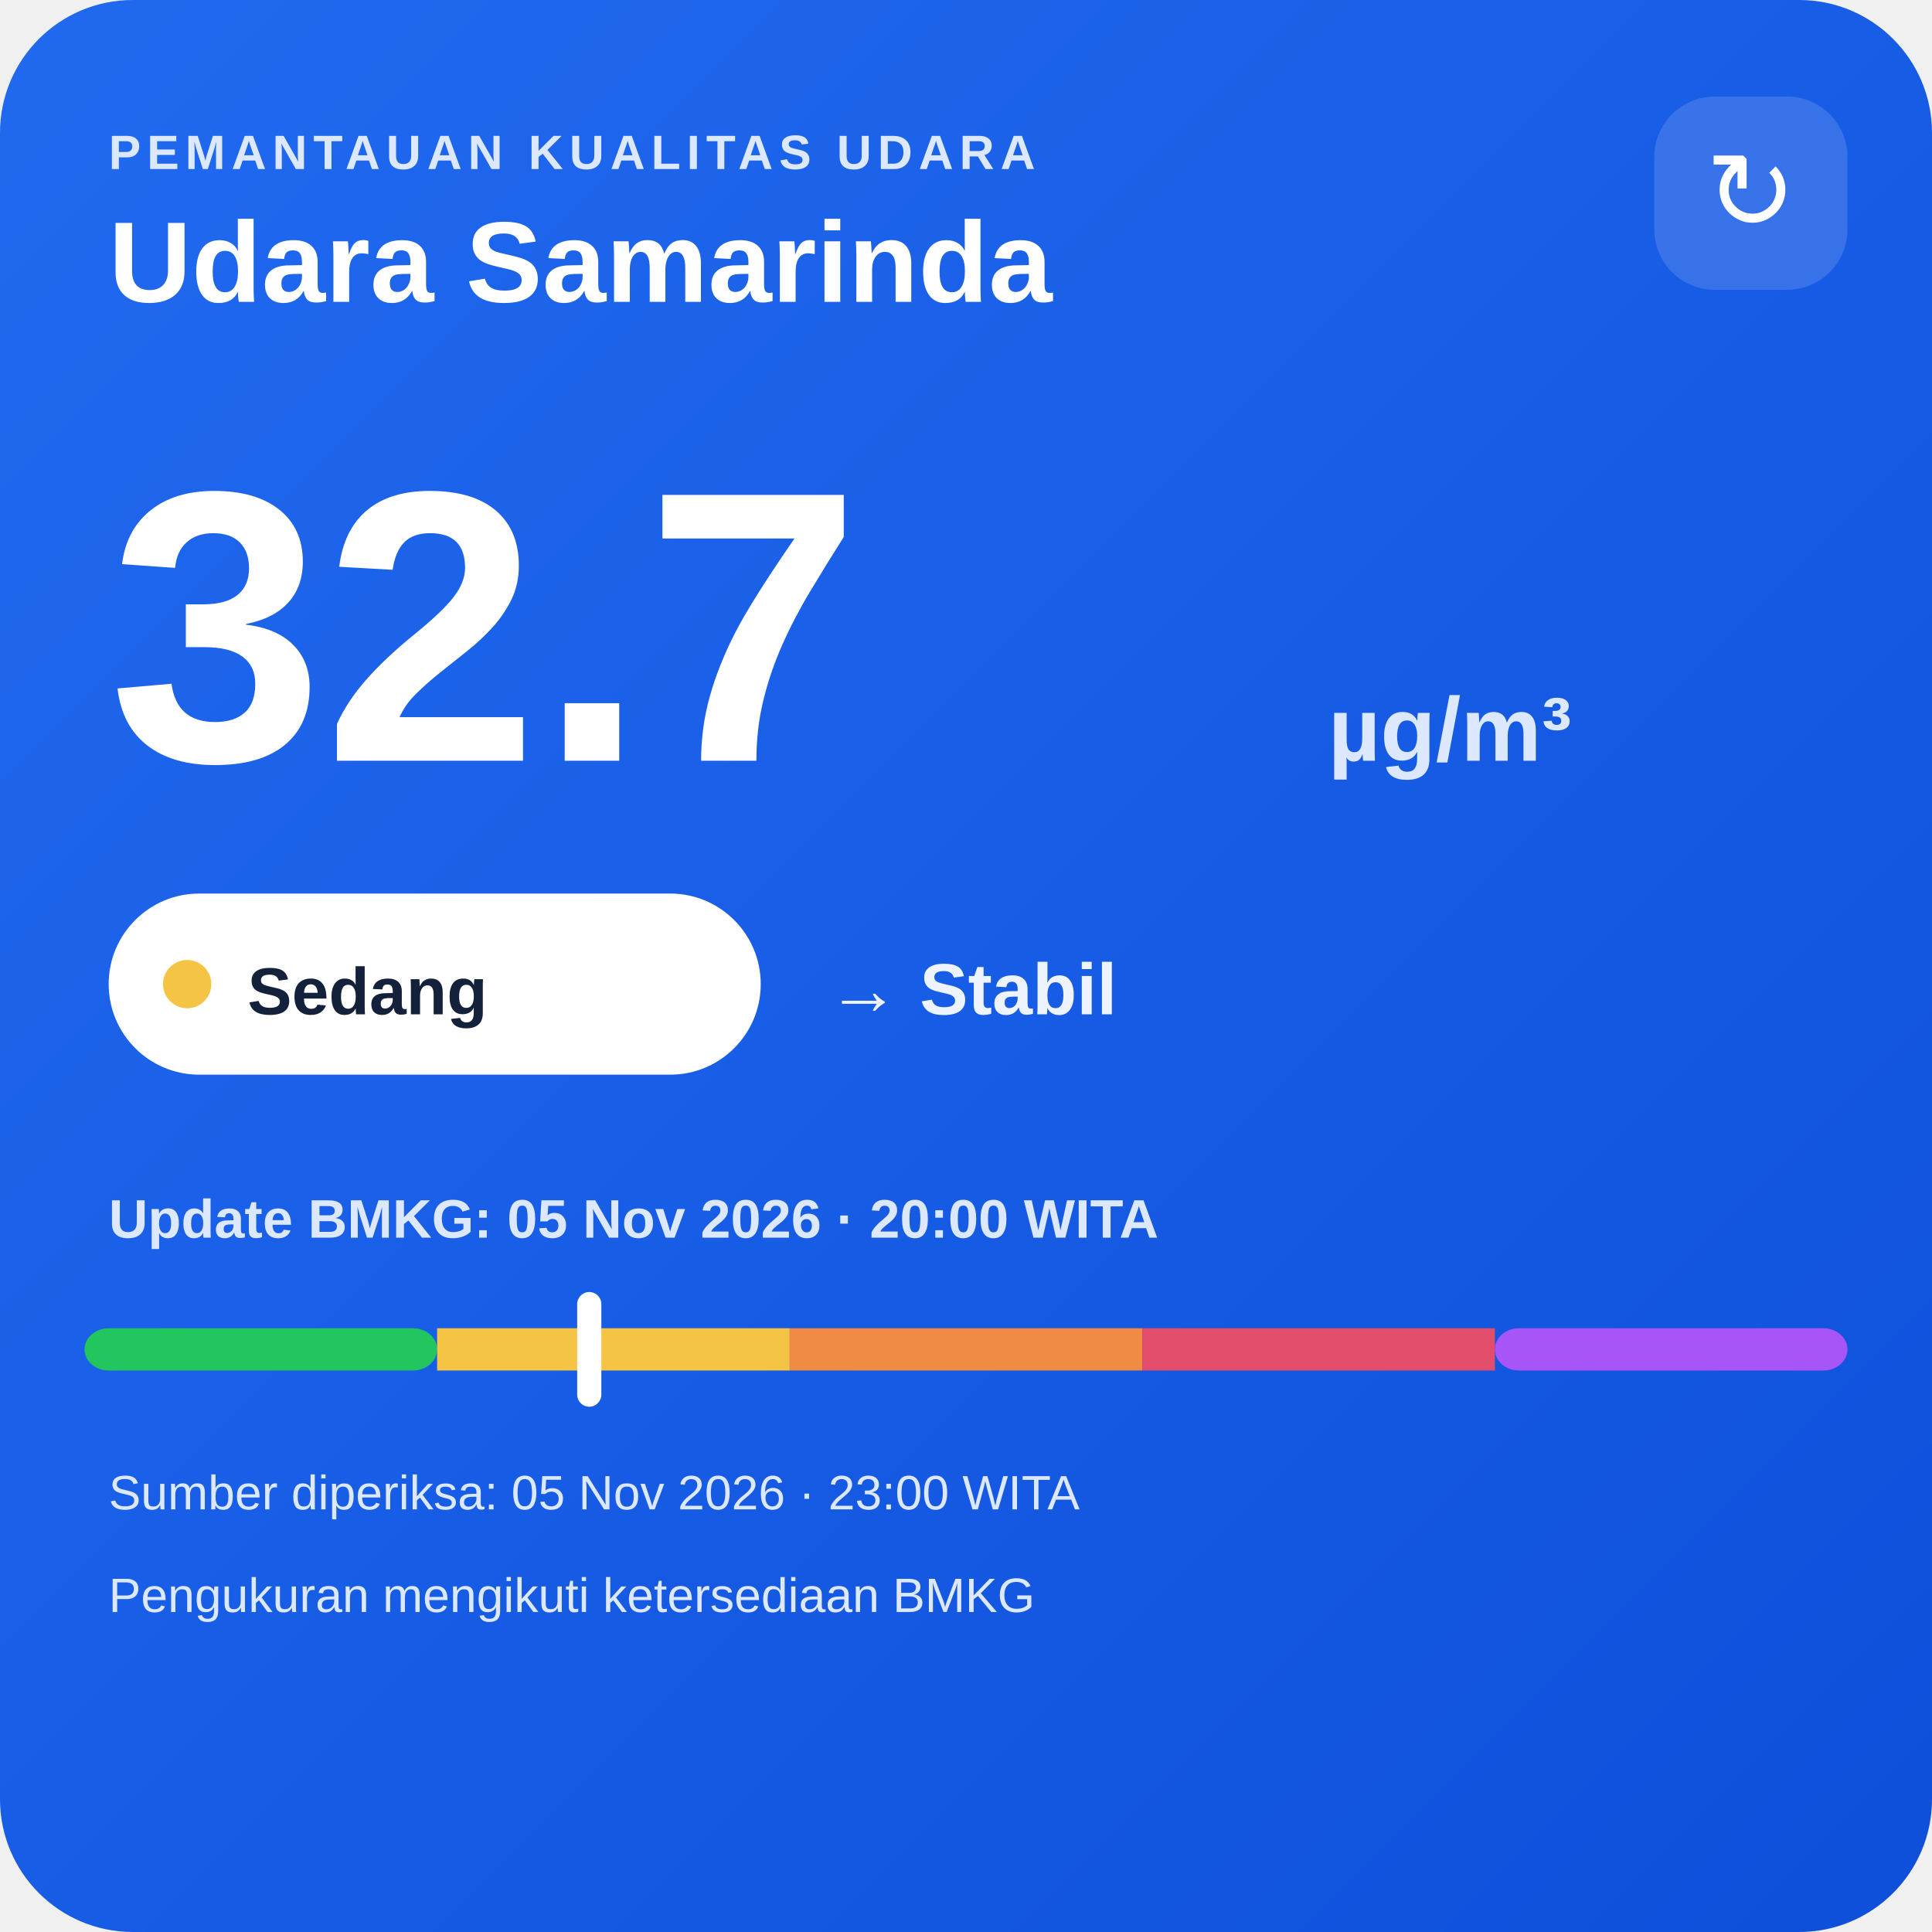
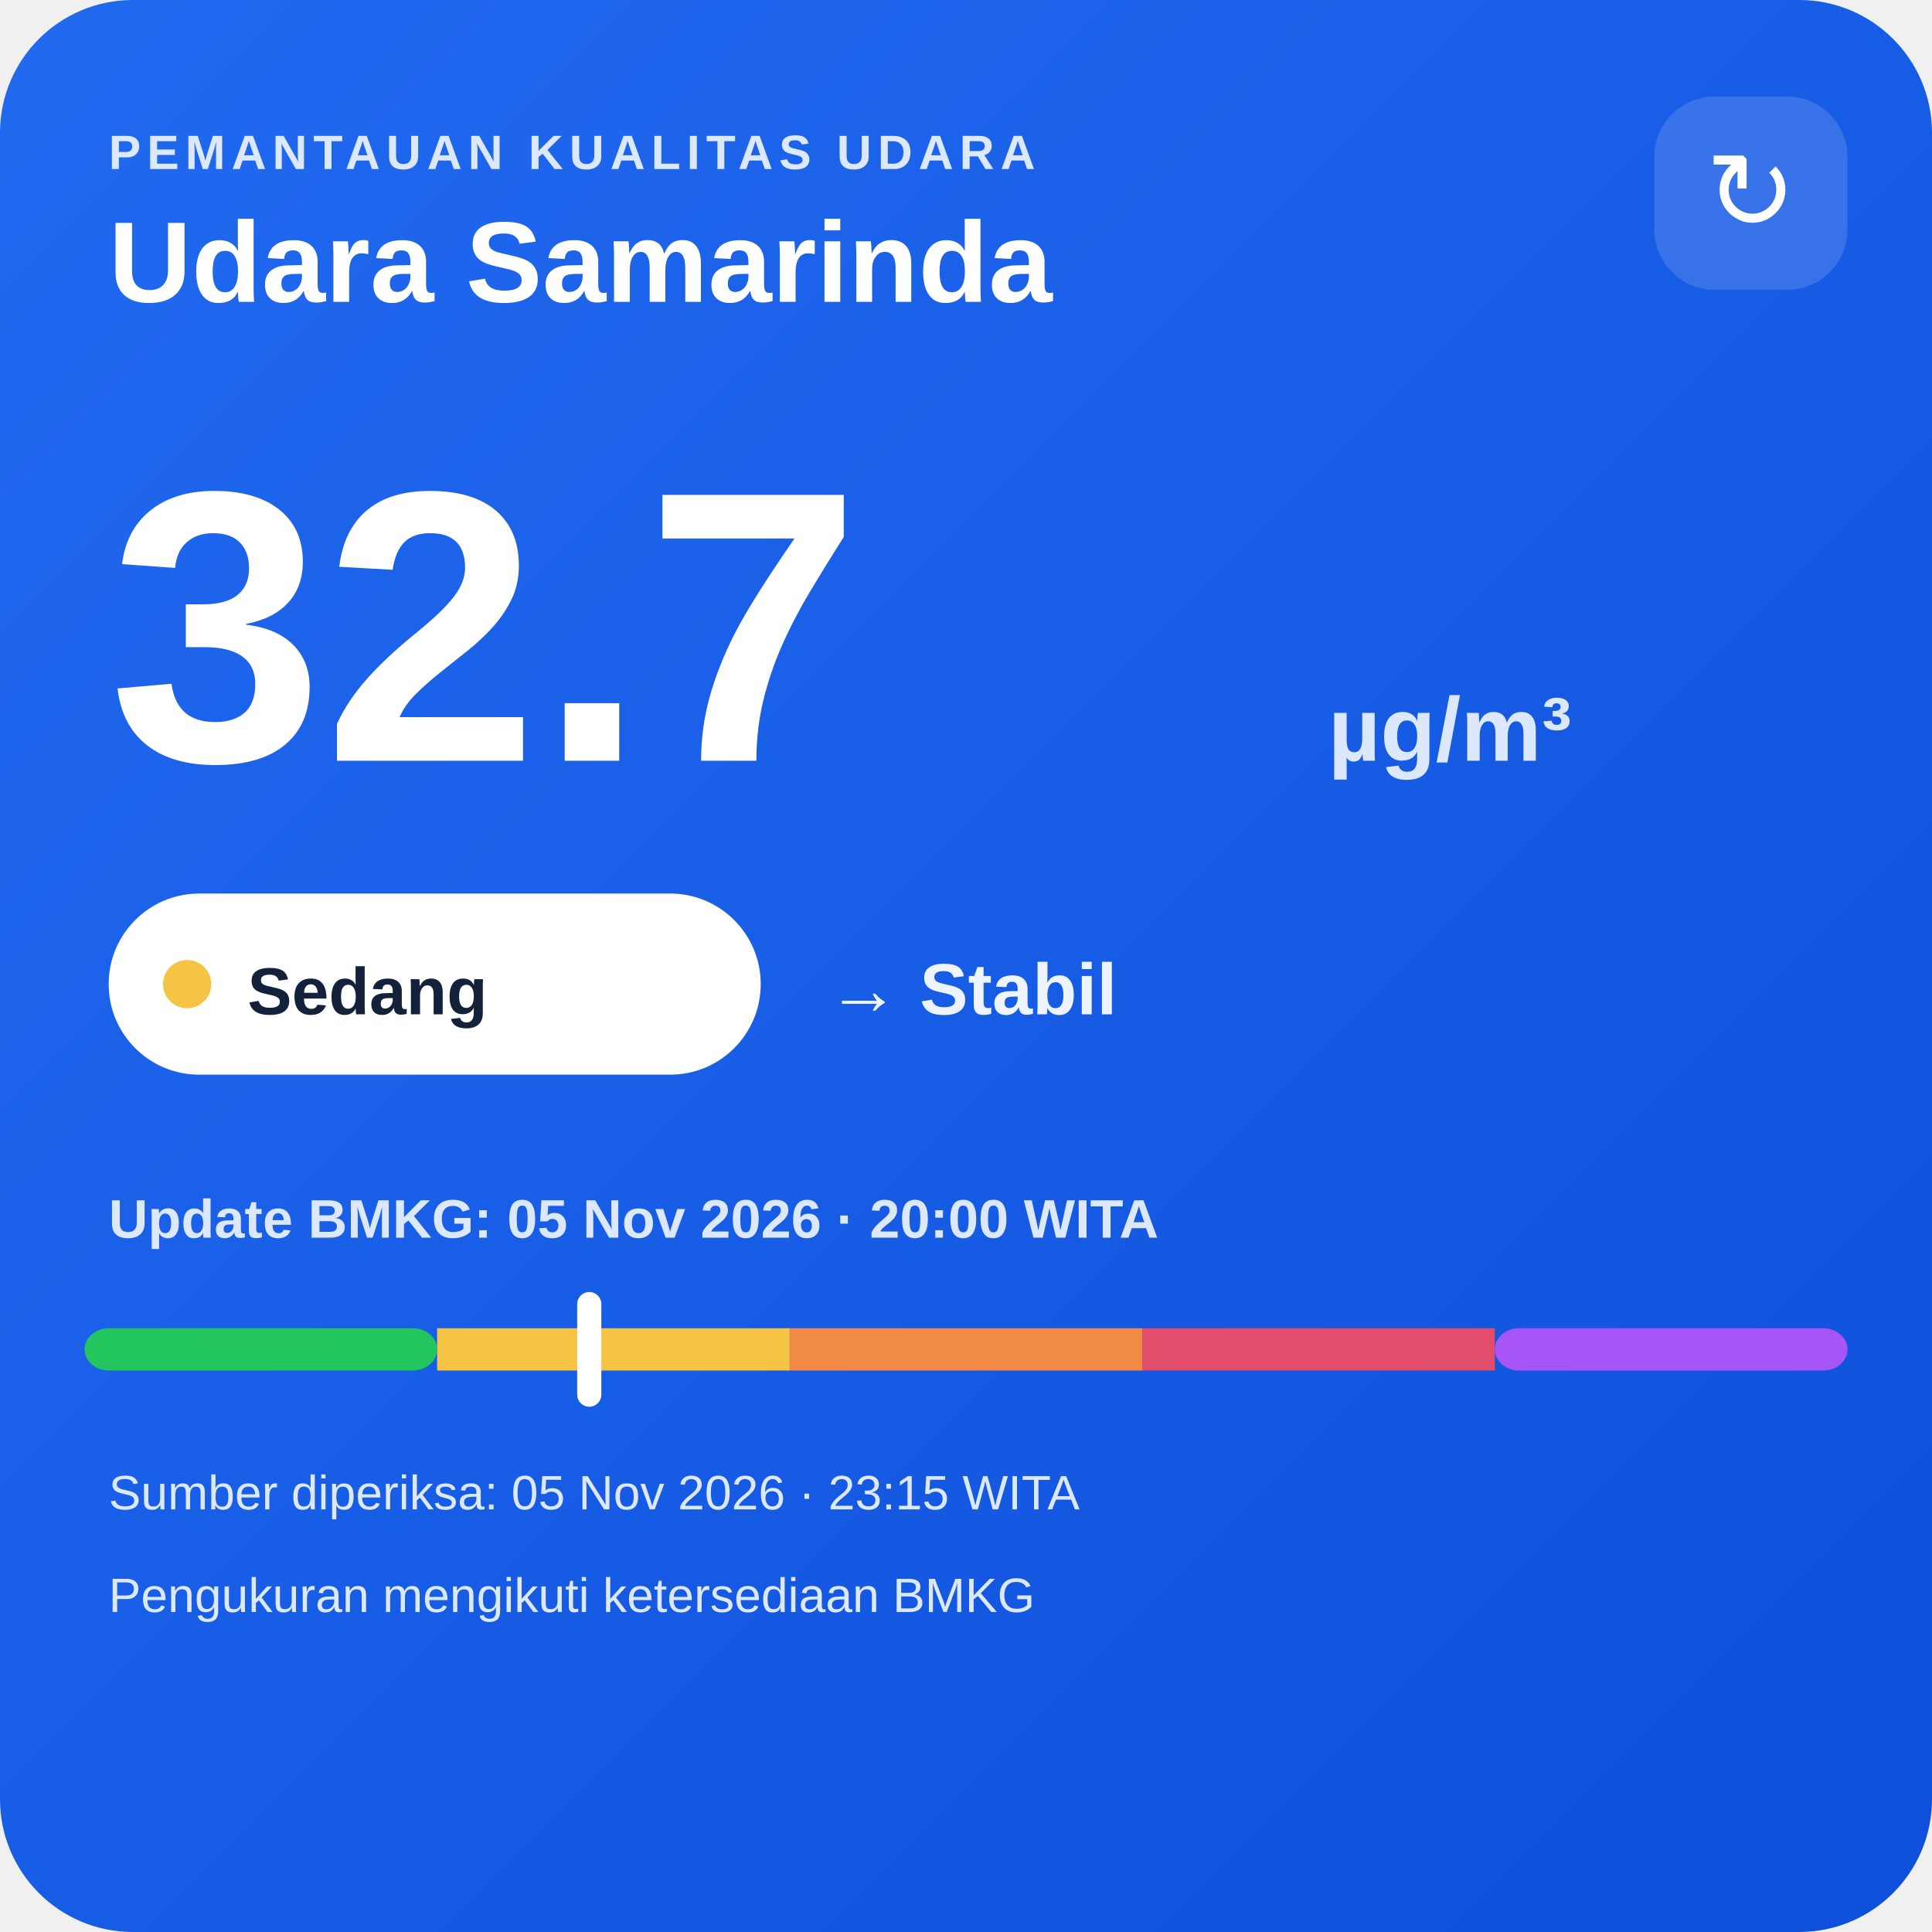
<svg xmlns="http://www.w3.org/2000/svg" width="320" height="320" viewBox="0 0 320 320">
  <defs>
    <linearGradient id="bg" x1="0" y1="0" x2="1" y2="1">
      <stop offset="0" stop-color="#216af0" />
      <stop offset="1" stop-color="#0e4fda" />
    </linearGradient>
  </defs>
  <rect width="320" height="320" rx="22" fill="url(#bg)" />
  <text x="18" y="28" fill="#dce8ff" font-family="Arial,sans-serif" font-size="8" font-weight="700" letter-spacing="1">PEMANTAUAN KUALITAS UDARA</text>
  <text x="18" y="50" fill="#ffffff" font-family="Arial,sans-serif" font-size="19" font-weight="700">Udara Samarinda</text>
  <rect x="274" y="16" width="32" height="32" rx="10" fill="#ffffff" fill-opacity=".14" />
  <text x="290" y="38" text-anchor="middle" fill="#ffffff" font-family="Arial,sans-serif" font-size="18">↻</text>
  <text x="18" y="126" fill="#ffffff" font-family="Arial,sans-serif" font-size="64" font-weight="800">32.7</text>
  <text x="220" y="126" fill="#dce8ff" font-family="Arial,sans-serif" font-size="15" font-weight="700">µg/m³</text>
  <rect x="18" y="148" width="108" height="30" rx="15" fill="#ffffff" />
  <circle cx="31" cy="163" r="4" fill="#f6c445" />
  <text x="41" y="168" fill="#13213a" font-family="Arial,sans-serif" font-size="11" font-weight="700">Sedang</text>
  <text x="137" y="168" fill="#eef4ff" font-family="Arial,sans-serif" font-size="12" font-weight="700">→ Stabil</text>
  <text x="18" y="205" fill="#dce8ff" font-family="Arial,sans-serif" font-size="9" font-weight="700">Update BMKG: 05 Nov 2026 · 20:00 WITA</text>
  <rect x="14" y="220" width="58.4" height="7" rx="4" fill="#22c55e" />
  <rect x="72.4" y="220" width="58.4" height="7" fill="#f6c445" />
  <rect x="130.8" y="220" width="58.4" height="7" fill="#f08a45" />
  <rect x="189.2" y="220" width="58.4" height="7" fill="#e24d6b" />
  <rect x="247.6" y="220" width="58.4" height="7" rx="4" fill="#a855f7" />
  <rect x="95.6" y="214" width="4" height="19" rx="2" fill="#ffffff" />
-   <text x="18" y="250" fill="#dce8ff" font-family="Arial,sans-serif" font-size="8">Sumber diperiksa: 05 Nov 2026 · 23:00 WITA</text>
+   <text x="18" y="250" fill="#dce8ff" font-family="Arial,sans-serif" font-size="8">Sumber diperiksa: 05 Nov 2026 · 23:15 WITA</text>
  <text x="18" y="267" fill="#dce8ff" font-family="Arial,sans-serif" font-size="8">Pengukuran mengikuti ketersediaan BMKG</text>
</svg>
